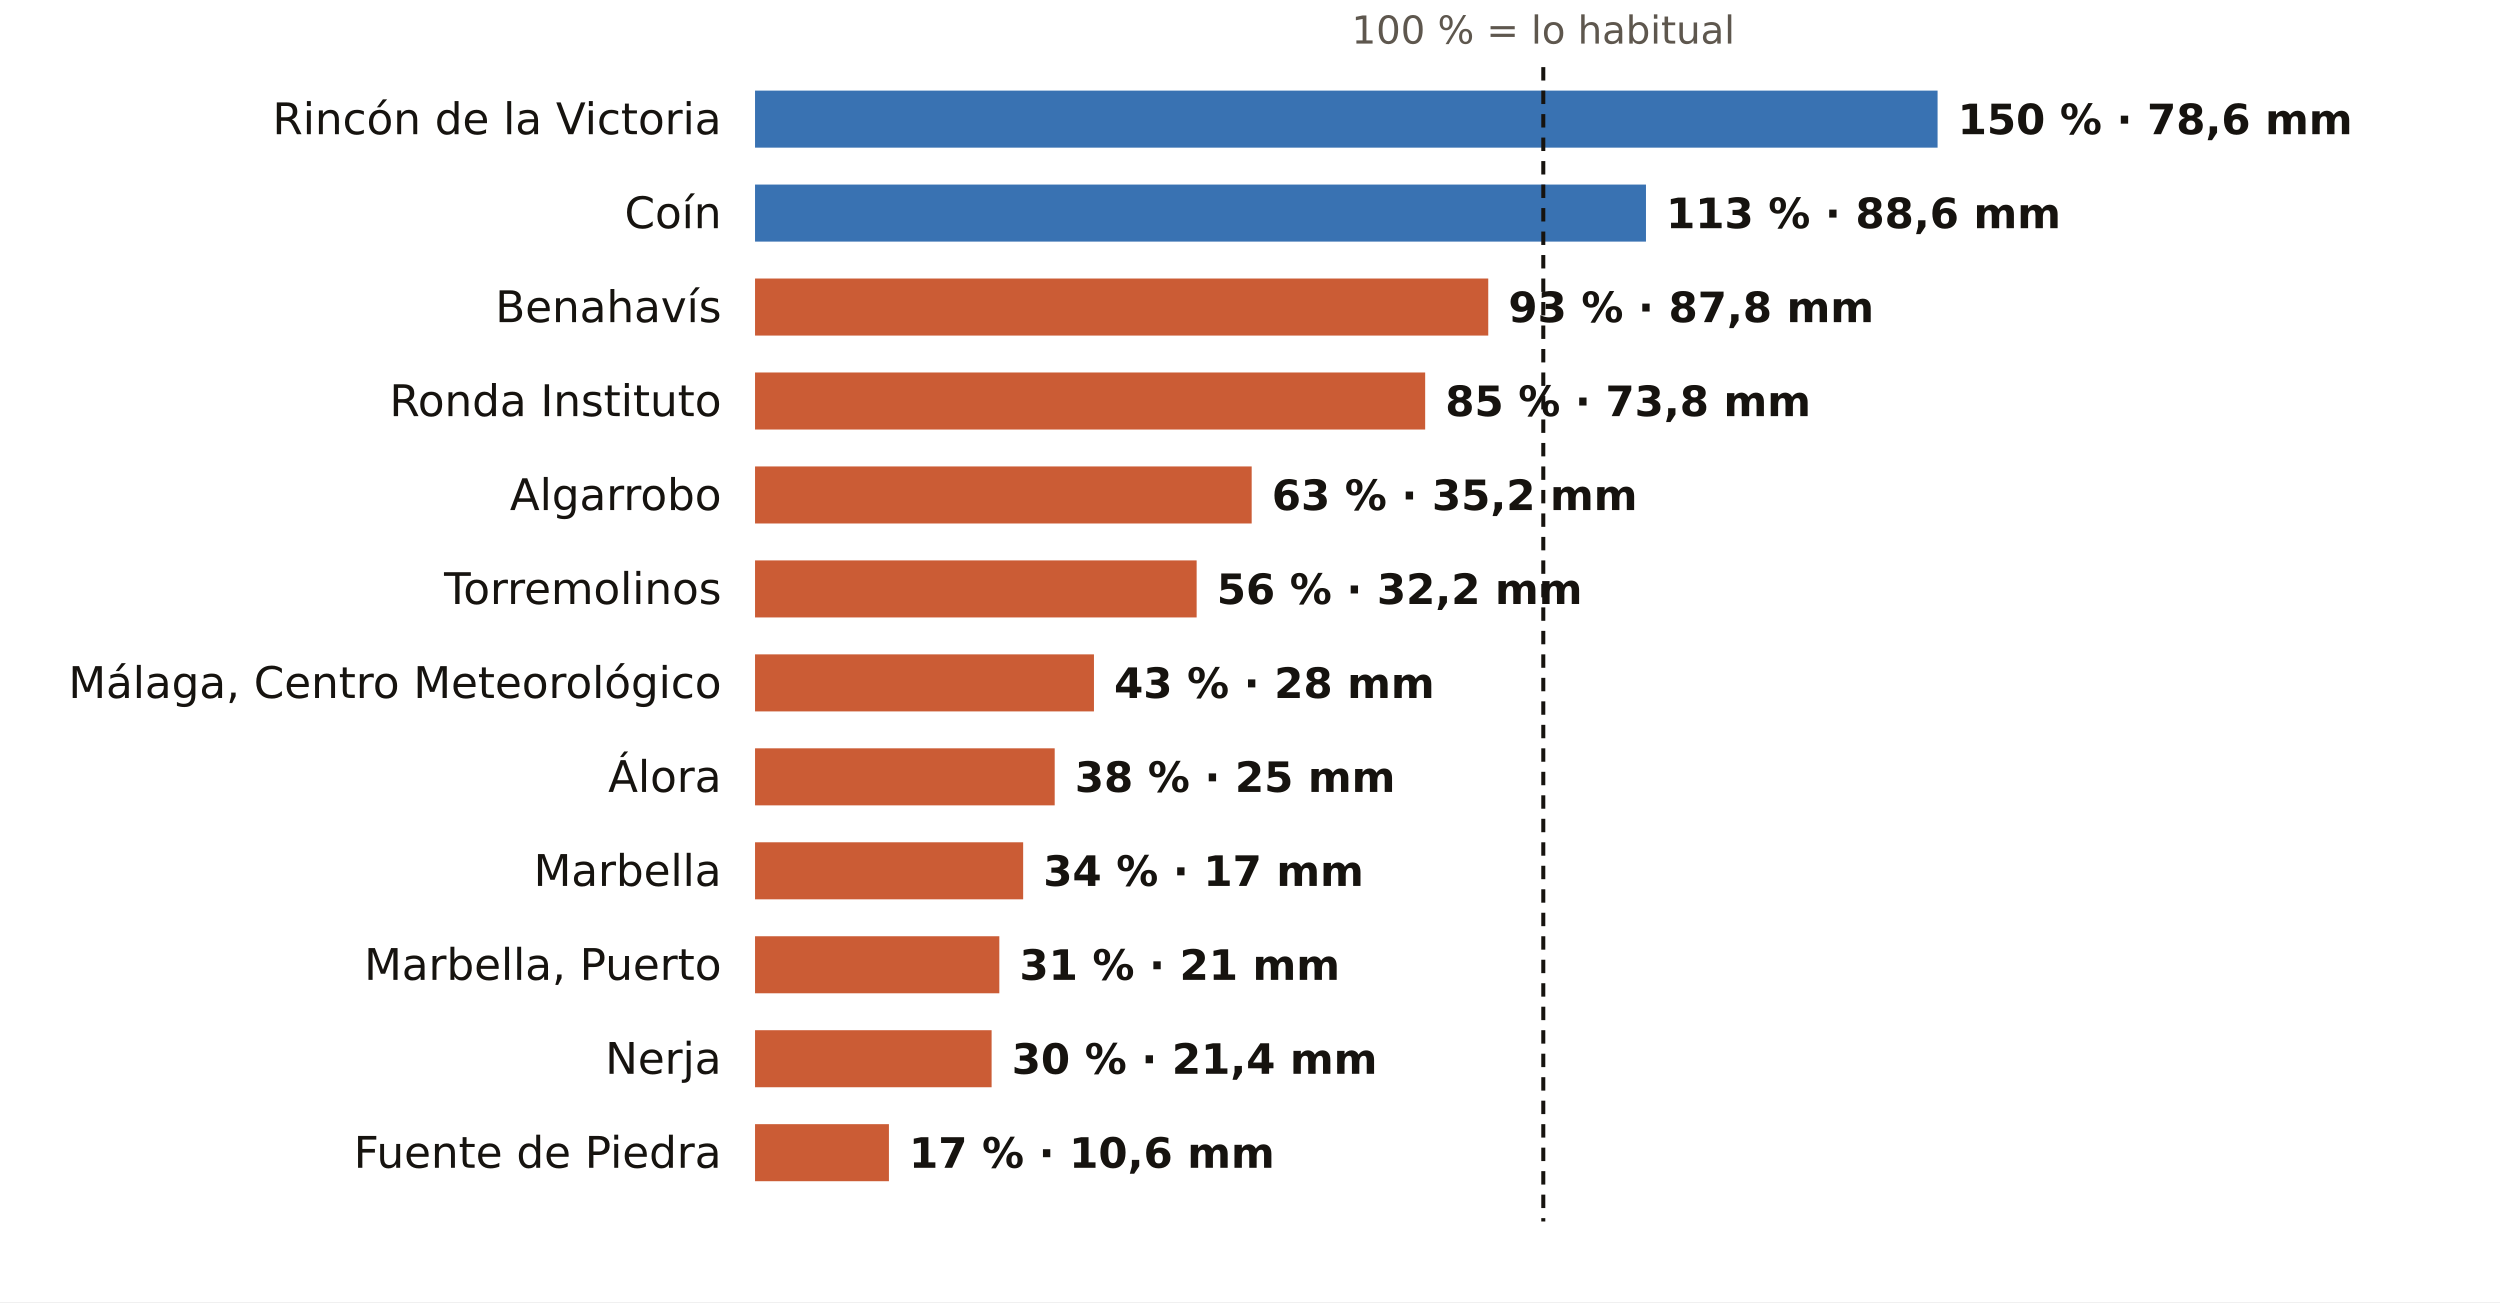
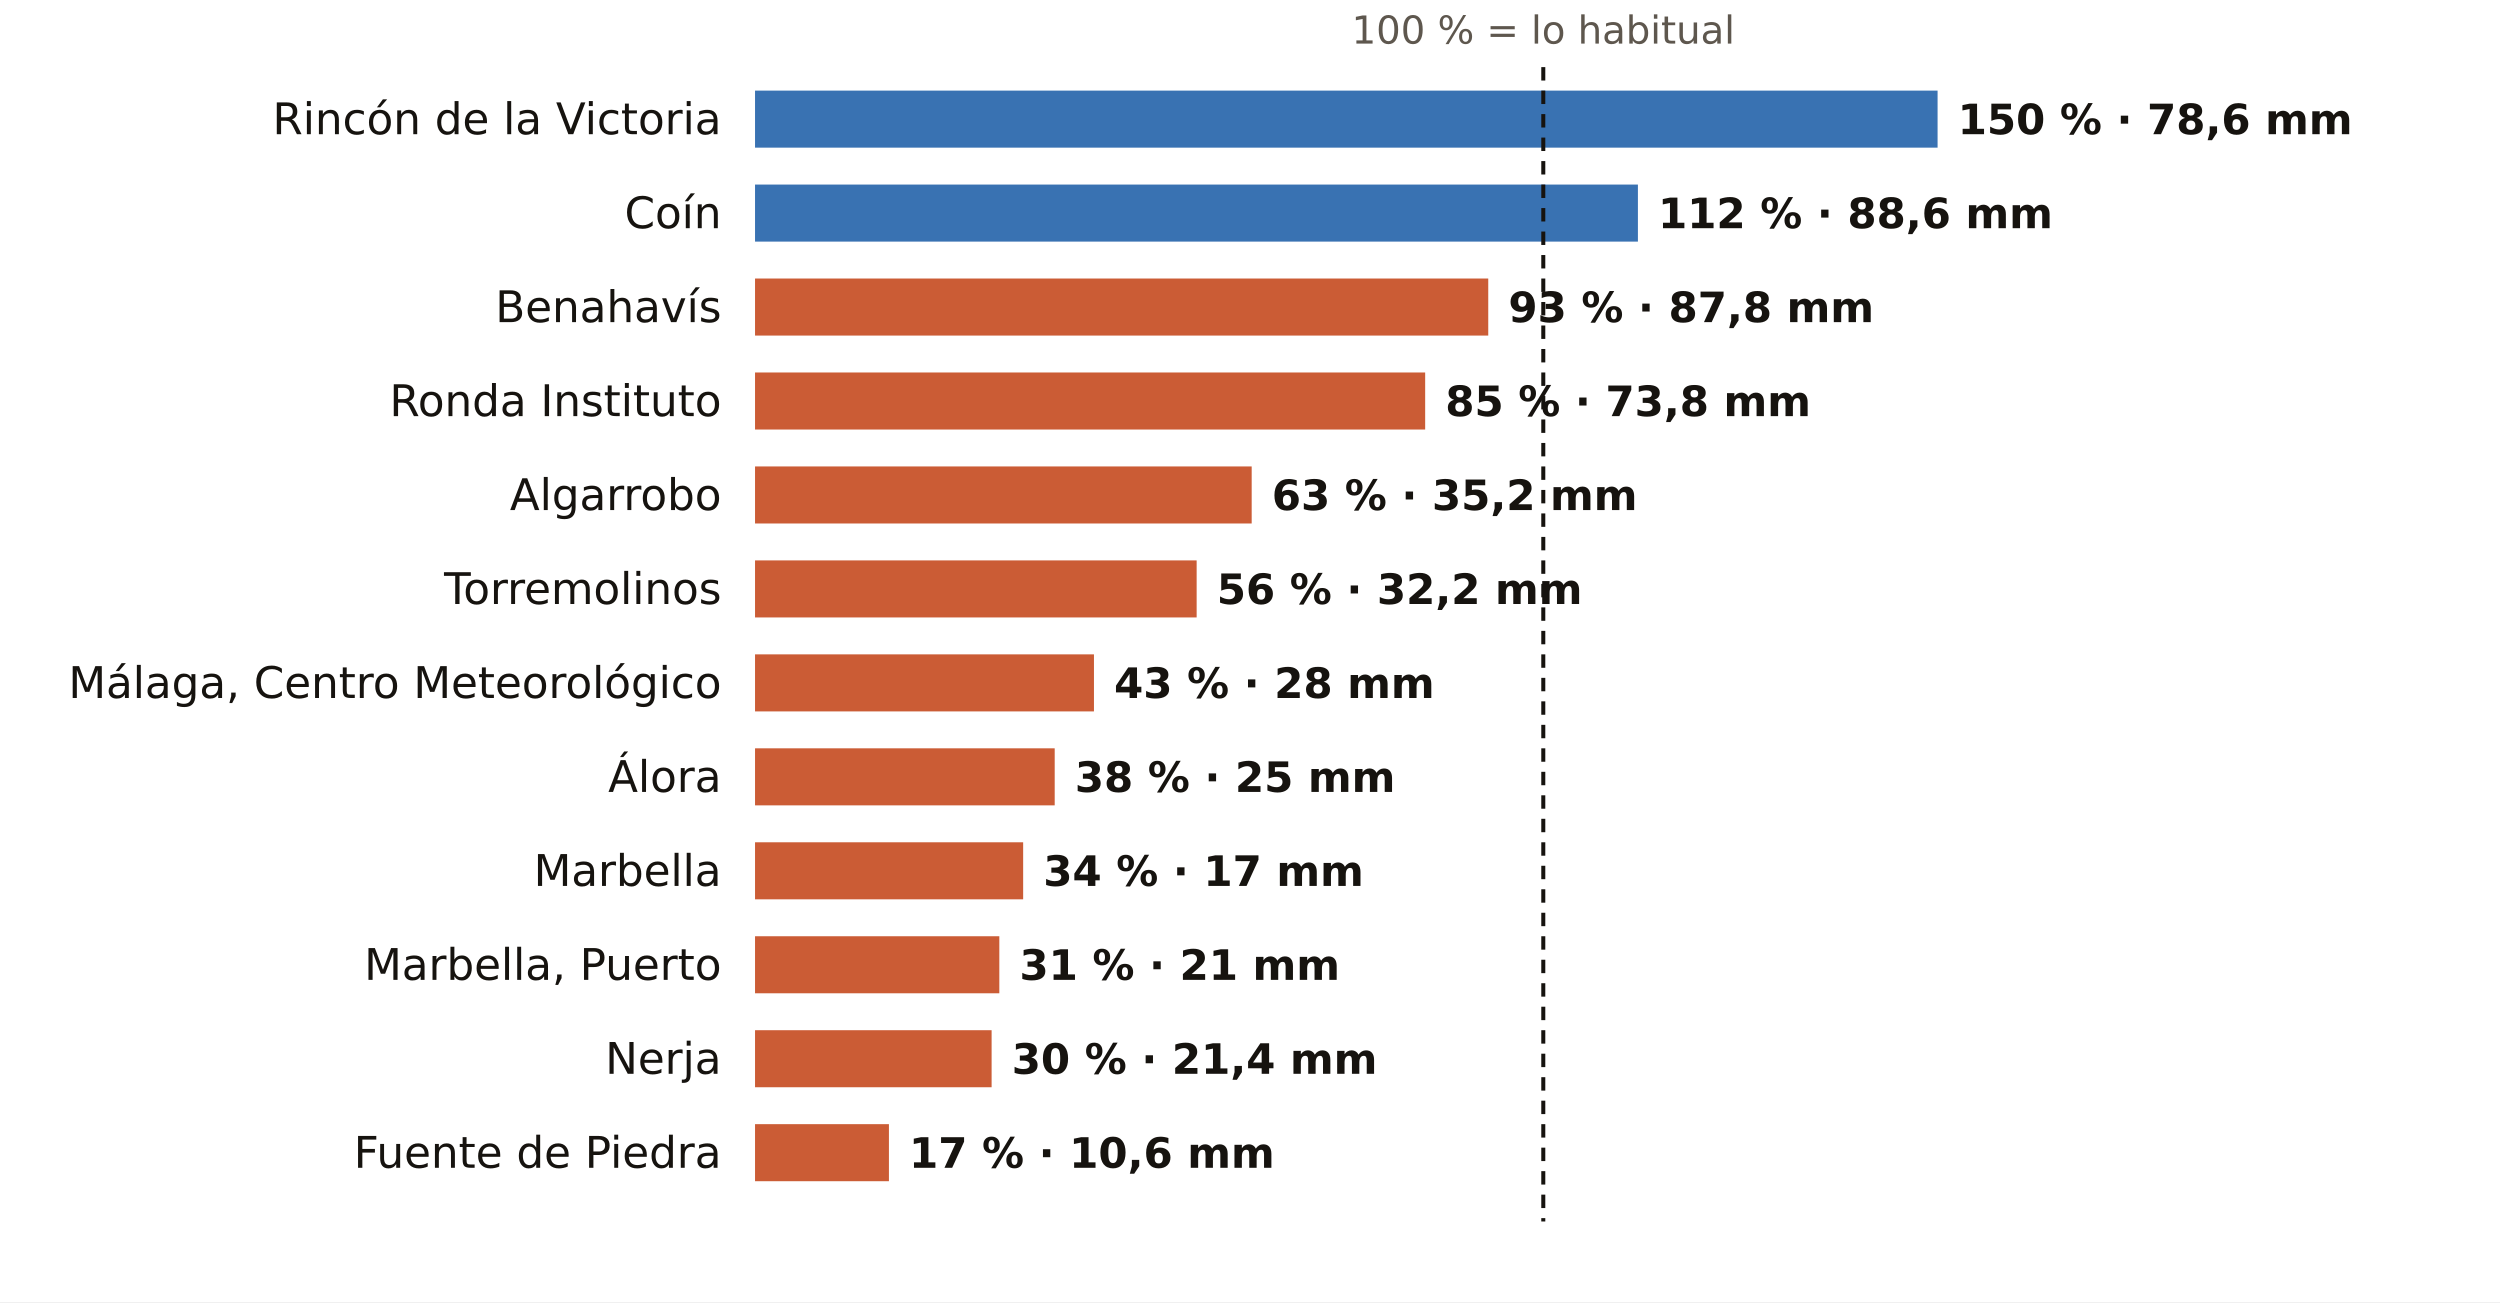
<svg xmlns="http://www.w3.org/2000/svg" viewBox="0 0 745 388" width="745" height="388" role="img" aria-label="El otoño en los pluviómetros de AEMET de Málaga: % de lo habitual">
  <rect width="745" height="388" fill="#FFFFFF" />
  <text x="459.9" y="13.0" font-size="11.5" fill="#5E574E" text-anchor="middle" font-weight="400" font-family="Public Sans, DejaVu Sans, Arial, sans-serif">100 % = lo habitual</text>
  <text x="215.0" y="40.0" font-size="13" fill="#16130F" text-anchor="end" font-weight="500" font-family="Public Sans, DejaVu Sans, Arial, sans-serif">Rincón de la Victoria</text>
  <rect x="225" y="27" width="352.4" height="17" fill="#1F5FA8" opacity="0.88" />
  <text x="583.4" y="40.0" font-size="12.5" fill="#16130F" text-anchor="start" font-weight="600" font-family="Public Sans, DejaVu Sans, Arial, sans-serif">150 % · 78,6 mm</text>
  <text x="215.0" y="68.0" font-size="13" fill="#16130F" text-anchor="end" font-weight="500" font-family="Public Sans, DejaVu Sans, Arial, sans-serif">Coín</text>
-   <rect x="225" y="55" width="265.5" height="17" fill="#1F5FA8" opacity="0.88" />
-   <text x="496.5" y="68.0" font-size="12.5" fill="#16130F" text-anchor="start" font-weight="600" font-family="Public Sans, DejaVu Sans, Arial, sans-serif">113 % · 88,6 mm</text>
+   <rect x="225" y="55" width="263.1" height="17" fill="#1F5FA8" opacity="0.88" />
+   <text x="494.1" y="68.0" font-size="12.5" fill="#16130F" text-anchor="start" font-weight="600" font-family="Public Sans, DejaVu Sans, Arial, sans-serif">112 % · 88,6 mm</text>
  <text x="215.0" y="96.0" font-size="13" fill="#16130F" text-anchor="end" font-weight="500" font-family="Public Sans, DejaVu Sans, Arial, sans-serif">Benahavís</text>
  <rect x="225" y="83" width="218.5" height="17" fill="#C4461A" opacity="0.88" />
  <text x="449.5" y="96.0" font-size="12.5" fill="#16130F" text-anchor="start" font-weight="600" font-family="Public Sans, DejaVu Sans, Arial, sans-serif">93 % · 87,8 mm</text>
  <text x="215.0" y="124.0" font-size="13" fill="#16130F" text-anchor="end" font-weight="500" font-family="Public Sans, DejaVu Sans, Arial, sans-serif">Ronda Instituto</text>
  <rect x="225" y="111" width="199.7" height="17" fill="#C4461A" opacity="0.88" />
  <text x="430.7" y="124.0" font-size="12.5" fill="#16130F" text-anchor="start" font-weight="600" font-family="Public Sans, DejaVu Sans, Arial, sans-serif">85 % · 73,8 mm</text>
  <text x="215.0" y="152.0" font-size="13" fill="#16130F" text-anchor="end" font-weight="500" font-family="Public Sans, DejaVu Sans, Arial, sans-serif">Algarrobo</text>
  <rect x="225" y="139" width="148.0" height="17" fill="#C4461A" opacity="0.88" />
  <text x="379.0" y="152.0" font-size="12.5" fill="#16130F" text-anchor="start" font-weight="600" font-family="Public Sans, DejaVu Sans, Arial, sans-serif">63 % · 35,2 mm</text>
  <text x="215.0" y="180.0" font-size="13" fill="#16130F" text-anchor="end" font-weight="500" font-family="Public Sans, DejaVu Sans, Arial, sans-serif">Torremolinos</text>
  <rect x="225" y="167" width="131.6" height="17" fill="#C4461A" opacity="0.88" />
  <text x="362.6" y="180.0" font-size="12.5" fill="#16130F" text-anchor="start" font-weight="600" font-family="Public Sans, DejaVu Sans, Arial, sans-serif">56 % · 32,2 mm</text>
  <text x="215.0" y="208.0" font-size="13" fill="#16130F" text-anchor="end" font-weight="500" font-family="Public Sans, DejaVu Sans, Arial, sans-serif">Málaga, Centro Meteorológico</text>
  <rect x="225" y="195" width="101.0" height="17" fill="#C4461A" opacity="0.88" />
  <text x="332.0" y="208.0" font-size="12.5" fill="#16130F" text-anchor="start" font-weight="600" font-family="Public Sans, DejaVu Sans, Arial, sans-serif">43 % · 28 mm</text>
  <text x="215.0" y="236.0" font-size="13" fill="#16130F" text-anchor="end" font-weight="500" font-family="Public Sans, DejaVu Sans, Arial, sans-serif">Álora</text>
  <rect x="225" y="223" width="89.3" height="17" fill="#C4461A" opacity="0.88" />
  <text x="320.3" y="236.0" font-size="12.5" fill="#16130F" text-anchor="start" font-weight="600" font-family="Public Sans, DejaVu Sans, Arial, sans-serif">38 % · 25 mm</text>
  <text x="215.0" y="264.0" font-size="13" fill="#16130F" text-anchor="end" font-weight="500" font-family="Public Sans, DejaVu Sans, Arial, sans-serif">Marbella</text>
  <rect x="225" y="251" width="79.9" height="17" fill="#C4461A" opacity="0.88" />
  <text x="310.9" y="264.0" font-size="12.5" fill="#16130F" text-anchor="start" font-weight="600" font-family="Public Sans, DejaVu Sans, Arial, sans-serif">34 % · 17 mm</text>
  <text x="215.0" y="292.0" font-size="13" fill="#16130F" text-anchor="end" font-weight="500" font-family="Public Sans, DejaVu Sans, Arial, sans-serif">Marbella, Puerto</text>
  <rect x="225" y="279" width="72.8" height="17" fill="#C4461A" opacity="0.88" />
  <text x="303.8" y="292.0" font-size="12.5" fill="#16130F" text-anchor="start" font-weight="600" font-family="Public Sans, DejaVu Sans, Arial, sans-serif">31 % · 21 mm</text>
  <text x="215.0" y="320.0" font-size="13" fill="#16130F" text-anchor="end" font-weight="500" font-family="Public Sans, DejaVu Sans, Arial, sans-serif">Nerja</text>
  <rect x="225" y="307" width="70.5" height="17" fill="#C4461A" opacity="0.88" />
  <text x="301.5" y="320.0" font-size="12.5" fill="#16130F" text-anchor="start" font-weight="600" font-family="Public Sans, DejaVu Sans, Arial, sans-serif">30 % · 21,4 mm</text>
  <text x="215.0" y="348.0" font-size="13" fill="#16130F" text-anchor="end" font-weight="500" font-family="Public Sans, DejaVu Sans, Arial, sans-serif">Fuente de Piedra</text>
  <rect x="225" y="335" width="39.9" height="17" fill="#C4461A" opacity="0.88" />
  <text x="270.9" y="348.0" font-size="12.5" fill="#16130F" text-anchor="start" font-weight="600" font-family="Public Sans, DejaVu Sans, Arial, sans-serif">17 % · 10,6 mm</text>
  <line x1="459.9" x2="459.9" y1="20" y2="364" stroke="#16130F" stroke-width="1.2" stroke-dasharray="4 3" />
</svg>
